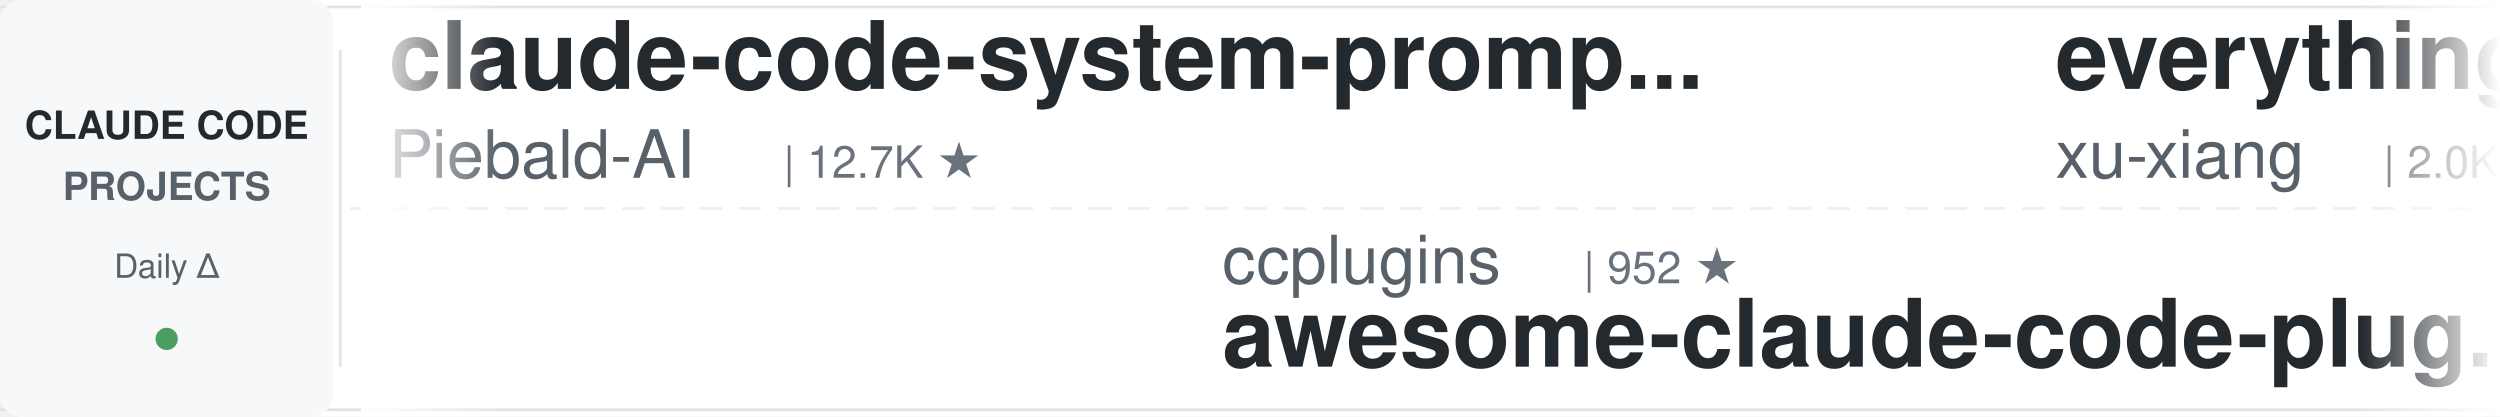
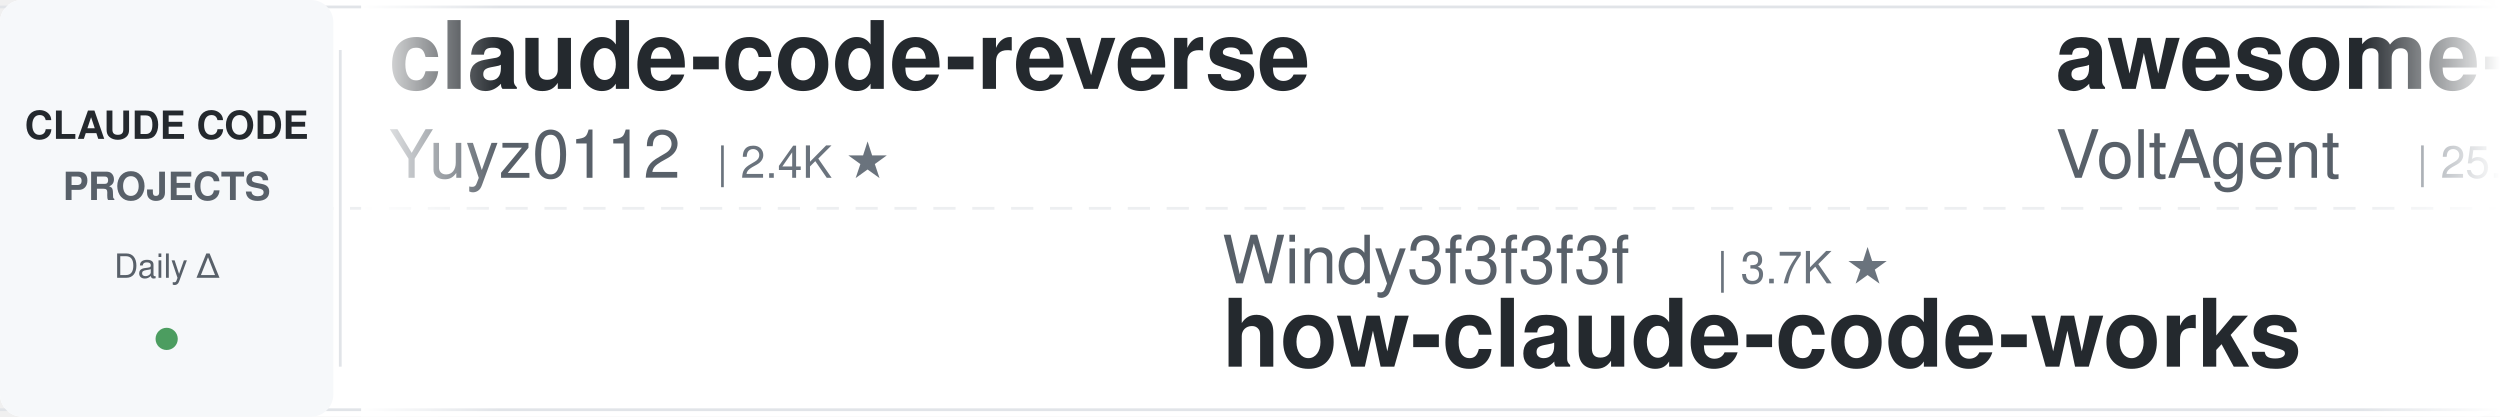
<svg xmlns="http://www.w3.org/2000/svg" width="900" height="150">
  <defs>
    <linearGradient id="leftFade" x1="0%" y1="0%" x2="100%" y2="0%">
      <stop offset="0%" style="stop-color:#ffffff;stop-opacity:1" />
      <stop offset="100%" style="stop-color:#ffffff;stop-opacity:0" />
    </linearGradient>
    <linearGradient id="rightFade" x1="0%" y1="0%" x2="100%" y2="0%">
      <stop offset="0%" style="stop-color:#ffffff;stop-opacity:0" />
      <stop offset="100%" style="stop-color:#ffffff;stop-opacity:1" />
    </linearGradient>
  </defs>
  <rect width="900" height="150" fill="#ffffff" rx="8" />
  <rect x="0" y="2" width="900" height="1" fill="#e1e4e8" />
  <rect x="0" y="147" width="900" height="1" fill="#e1e4e8" />
  <line x1="0" y1="75" x2="900" y2="75" stroke="#e1e4e8" stroke-width="1" stroke-dasharray="8 6" opacity="0.6" />
  <rect x="0" y="0" width="120" height="150" fill="#f6f8fa" rx="8" />
  <text x="60" y="50" font-family="-apple-system, BlinkMacSystemFont, 'Segoe UI', Helvetica, Arial, sans-serif" font-size="14" font-weight="600" fill="#24292e" text-anchor="middle">CLAUDE CODE</text>
  <text x="60" y="72" font-family="-apple-system, BlinkMacSystemFont, 'Segoe UI', Helvetica, Arial, sans-serif" font-size="14" font-weight="600" fill="#586069" text-anchor="middle">PROJECTS</text>
  <text x="60" y="100" font-family="-apple-system, BlinkMacSystemFont, 'Segoe UI', Helvetica, Arial, sans-serif" font-size="12" font-weight="500" fill="#586069" text-anchor="middle">Daily Δ</text>
  <circle cx="60" cy="122" r="4" fill="#22863a" opacity="0.8" />
  <rect x="122" y="18" width="1" height="114" fill="#e1e4e8" />
  <clipPath id="tickerClip">
    <rect x="130" y="0" width="770" height="150" />
  </clipPath>
  <g clip-path="url(#tickerClip)">
    <g id="tickerItems">
      <animateTransform attributeName="transform" attributeType="XML" type="translate" from="0 0" to="-3000 0" dur="54s" repeatCount="indefinite" />
      <g transform="translate(0, 0)">
-         <text x="140" y="32" font-family="-apple-system, BlinkMacSystemFont, 'Segoe UI', Helvetica, Arial, sans-serif" font-size="34" font-weight="600" fill="#24292e">claude-code-system-promp...</text>
-         <text x="140" y="64" font-family="-apple-system, BlinkMacSystemFont, 'Segoe UI', Helvetica, Arial, sans-serif" font-size="24" font-weight="400" fill="#586069">Piebald-AI</text>
-         <text x="282" y="64" font-family="-apple-system, BlinkMacSystemFont, 'Segoe UI', Helvetica, Arial, sans-serif" font-size="16" font-weight="500" fill="#6a737d">| 12.7K ★</text>
+         <text x="140" y="32" font-family="-apple-system, BlinkMacSystemFont, 'Segoe UI', Helvetica, Arial, sans-serif" font-size="34" font-weight="600" fill="#24292e">claude-code-reverse</text>
+         <text x="140" y="64" font-family="-apple-system, BlinkMacSystemFont, 'Segoe UI', Helvetica, Arial, sans-serif" font-size="24" font-weight="400" fill="#586069">Yuyz0112</text>
+         <text x="258" y="64" font-family="-apple-system, BlinkMacSystemFont, 'Segoe UI', Helvetica, Arial, sans-serif" font-size="16" font-weight="500" fill="#6a737d">| 2.4K ★</text>
      </g>
      <g transform="translate(300, 0)">
-         <text x="140" y="102" font-family="-apple-system, BlinkMacSystemFont, 'Segoe UI', Helvetica, Arial, sans-serif" font-size="24" font-weight="400" fill="#586069">ccplugins</text>
-         <text x="270" y="102" font-family="-apple-system, BlinkMacSystemFont, 'Segoe UI', Helvetica, Arial, sans-serif" font-size="16" font-weight="500" fill="#6a737d">| 952 ★</text>
-         <text x="140" y="132" font-family="-apple-system, BlinkMacSystemFont, 'Segoe UI', Helvetica, Arial, sans-serif" font-size="34" font-weight="600" fill="#24292e">awesome-claude-code-plug...</text>
+         <text x="140" y="102" font-family="-apple-system, BlinkMacSystemFont, 'Segoe UI', Helvetica, Arial, sans-serif" font-size="24" font-weight="400" fill="#586069">Windy3f3f3f3f</text>
+         <text x="318" y="102" font-family="-apple-system, BlinkMacSystemFont, 'Segoe UI', Helvetica, Arial, sans-serif" font-size="16" font-weight="500" fill="#6a737d">| 3.7K ★</text>
+         <text x="140" y="132" font-family="-apple-system, BlinkMacSystemFont, 'Segoe UI', Helvetica, Arial, sans-serif" font-size="34" font-weight="600" fill="#24292e">how-claude-code-works</text>
      </g>
      <g transform="translate(600, 0)">
-         <text x="140" y="32" font-family="-apple-system, BlinkMacSystemFont, 'Segoe UI', Helvetica, Arial, sans-serif" font-size="34" font-weight="600" fill="#24292e">everything-claude-code-z...</text>
-         <text x="140" y="64" font-family="-apple-system, BlinkMacSystemFont, 'Segoe UI', Helvetica, Arial, sans-serif" font-size="24" font-weight="400" fill="#586069">xu-xiang</text>
-         <text x="258" y="64" font-family="-apple-system, BlinkMacSystemFont, 'Segoe UI', Helvetica, Arial, sans-serif" font-size="16" font-weight="500" fill="#6a737d">| 2.0K ★</text>
+         <text x="140" y="32" font-family="-apple-system, BlinkMacSystemFont, 'Segoe UI', Helvetica, Arial, sans-serif" font-size="34" font-weight="600" fill="#24292e">awesome-claude-code-suba...</text>
+         <text x="140" y="64" font-family="-apple-system, BlinkMacSystemFont, 'Segoe UI', Helvetica, Arial, sans-serif" font-size="24" font-weight="400" fill="#586069">VoltAgent</text>
+         <text x="270" y="64" font-family="-apple-system, BlinkMacSystemFont, 'Segoe UI', Helvetica, Arial, sans-serif" font-size="16" font-weight="500" fill="#6a737d">| 25.3K ★</text>
      </g>
      <g transform="translate(900, 0)">
-         <text x="140" y="102" font-family="-apple-system, BlinkMacSystemFont, 'Segoe UI', Helvetica, Arial, sans-serif" font-size="24" font-weight="400" fill="#586069">hangsman</text>
-         <text x="258" y="102" font-family="-apple-system, BlinkMacSystemFont, 'Segoe UI', Helvetica, Arial, sans-serif" font-size="16" font-weight="500" fill="#6a737d">| 795 ★</text>
+         <text x="140" y="102" font-family="-apple-system, BlinkMacSystemFont, 'Segoe UI', Helvetica, Arial, sans-serif" font-size="24" font-weight="400" fill="#586069">AprilNEA</text>
+         <text x="258" y="102" font-family="-apple-system, BlinkMacSystemFont, 'Segoe UI', Helvetica, Arial, sans-serif" font-size="16" font-weight="500" fill="#6a737d">| 391 ★</text>
        <text x="140" y="132" font-family="-apple-system, BlinkMacSystemFont, 'Segoe UI', Helvetica, Arial, sans-serif" font-size="34" font-weight="600" fill="#24292e">claude-code-source</text>
      </g>
      <g transform="translate(1200, 0)">
-         <text x="140" y="32" font-family="-apple-system, BlinkMacSystemFont, 'Segoe UI', Helvetica, Arial, sans-serif" font-size="34" font-weight="600" fill="#24292e">claude-code-infrastructu...</text>
-         <text x="140" y="64" font-family="-apple-system, BlinkMacSystemFont, 'Segoe UI', Helvetica, Arial, sans-serif" font-size="24" font-weight="400" fill="#586069">diet103</text>
-         <text x="246" y="64" font-family="-apple-system, BlinkMacSystemFont, 'Segoe UI', Helvetica, Arial, sans-serif" font-size="16" font-weight="500" fill="#6a737d">| 10.0K ★</text>
+         <text x="140" y="32" font-family="-apple-system, BlinkMacSystemFont, 'Segoe UI', Helvetica, Arial, sans-serif" font-size="34" font-weight="600" fill="#24292e">claude-code-source-build</text>
+         <text x="140" y="64" font-family="-apple-system, BlinkMacSystemFont, 'Segoe UI', Helvetica, Arial, sans-serif" font-size="24" font-weight="400" fill="#586069">andrew-kramer-inno</text>
+         <text x="378" y="64" font-family="-apple-system, BlinkMacSystemFont, 'Segoe UI', Helvetica, Arial, sans-serif" font-size="16" font-weight="500" fill="#6a737d">| 595 ★</text>
      </g>
      <g transform="translate(1500, 0)">
-         <text x="140" y="102" font-family="-apple-system, BlinkMacSystemFont, 'Segoe UI', Helvetica, Arial, sans-serif" font-size="24" font-weight="400" fill="#586069">ponponon</text>
-         <text x="258" y="102" font-family="-apple-system, BlinkMacSystemFont, 'Segoe UI', Helvetica, Arial, sans-serif" font-size="16" font-weight="500" fill="#6a737d">| 2.3K ★</text>
-         <text x="140" y="132" font-family="-apple-system, BlinkMacSystemFont, 'Segoe UI', Helvetica, Arial, sans-serif" font-size="34" font-weight="600" fill="#24292e">claude_code_src</text>
+         <text x="140" y="102" font-family="-apple-system, BlinkMacSystemFont, 'Segoe UI', Helvetica, Arial, sans-serif" font-size="24" font-weight="400" fill="#586069">Donchitos</text>
+         <text x="270" y="102" font-family="-apple-system, BlinkMacSystemFont, 'Segoe UI', Helvetica, Arial, sans-serif" font-size="16" font-weight="500" fill="#6a737d">| 25.4K ★</text>
+         <text x="140" y="132" font-family="-apple-system, BlinkMacSystemFont, 'Segoe UI', Helvetica, Arial, sans-serif" font-size="34" font-weight="600" fill="#24292e">Claude-Code-Game-Studios</text>
      </g>
      <g transform="translate(1800, 0)">
-         <text x="140" y="32" font-family="-apple-system, BlinkMacSystemFont, 'Segoe UI', Helvetica, Arial, sans-serif" font-size="34" font-weight="600" fill="#24292e">claude-code-tips</text>
-         <text x="140" y="64" font-family="-apple-system, BlinkMacSystemFont, 'Segoe UI', Helvetica, Arial, sans-serif" font-size="24" font-weight="400" fill="#586069">ykdojo</text>
-         <text x="234" y="64" font-family="-apple-system, BlinkMacSystemFont, 'Segoe UI', Helvetica, Arial, sans-serif" font-size="16" font-weight="500" fill="#6a737d">| 10.1K ★</text>
+         <text x="140" y="32" font-family="-apple-system, BlinkMacSystemFont, 'Segoe UI', Helvetica, Arial, sans-serif" font-size="34" font-weight="600" fill="#24292e">Dive-into-Claude-Code</text>
+         <text x="140" y="64" font-family="-apple-system, BlinkMacSystemFont, 'Segoe UI', Helvetica, Arial, sans-serif" font-size="24" font-weight="400" fill="#586069">VILA-Lab</text>
+         <text x="258" y="64" font-family="-apple-system, BlinkMacSystemFont, 'Segoe UI', Helvetica, Arial, sans-serif" font-size="16" font-weight="500" fill="#6a737d">| 2.1K ★</text>
      </g>
      <g transform="translate(2100, 0)">
-         <text x="140" y="102" font-family="-apple-system, BlinkMacSystemFont, 'Segoe UI', Helvetica, Arial, sans-serif" font-size="24" font-weight="400" fill="#586069">huangserva</text>
-         <text x="282" y="102" font-family="-apple-system, BlinkMacSystemFont, 'Segoe UI', Helvetica, Arial, sans-serif" font-size="16" font-weight="500" fill="#6a737d">| 631 ★</text>
-         <text x="140" y="132" font-family="-apple-system, BlinkMacSystemFont, 'Segoe UI', Helvetica, Arial, sans-serif" font-size="34" font-weight="600" fill="#24292e">claude-code-cli</text>
+         <text x="140" y="102" font-family="-apple-system, BlinkMacSystemFont, 'Segoe UI', Helvetica, Arial, sans-serif" font-size="24" font-weight="400" fill="#586069">ChrisWiles</text>
+         <text x="282" y="102" font-family="-apple-system, BlinkMacSystemFont, 'Segoe UI', Helvetica, Arial, sans-serif" font-size="16" font-weight="500" fill="#6a737d">| 6.1K ★</text>
+         <text x="140" y="132" font-family="-apple-system, BlinkMacSystemFont, 'Segoe UI', Helvetica, Arial, sans-serif" font-size="34" font-weight="600" fill="#24292e">claude-code-showcase</text>
      </g>
      <g transform="translate(2400, 0)">
-         <text x="140" y="32" font-family="-apple-system, BlinkMacSystemFont, 'Segoe UI', Helvetica, Arial, sans-serif" font-size="34" font-weight="600" fill="#24292e">claude-code-local</text>
-         <text x="140" y="64" font-family="-apple-system, BlinkMacSystemFont, 'Segoe UI', Helvetica, Arial, sans-serif" font-size="24" font-weight="400" fill="#586069">nicedreamzapp</text>
-         <text x="318" y="64" font-family="-apple-system, BlinkMacSystemFont, 'Segoe UI', Helvetica, Arial, sans-serif" font-size="16" font-weight="500" fill="#6a737d">| 3.3K ★</text>
+         <text x="140" y="32" font-family="-apple-system, BlinkMacSystemFont, 'Segoe UI', Helvetica, Arial, sans-serif" font-size="34" font-weight="600" fill="#24292e">claude_codex_bridge</text>
+         <text x="140" y="64" font-family="-apple-system, BlinkMacSystemFont, 'Segoe UI', Helvetica, Arial, sans-serif" font-size="24" font-weight="400" fill="#586069">SeemSeam</text>
+         <text x="258" y="64" font-family="-apple-system, BlinkMacSystemFont, 'Segoe UI', Helvetica, Arial, sans-serif" font-size="16" font-weight="500" fill="#6a737d">| 3.5K ★</text>
      </g>
      <g transform="translate(2700, 0)">
-         <text x="140" y="102" font-family="-apple-system, BlinkMacSystemFont, 'Segoe UI', Helvetica, Arial, sans-serif" font-size="24" font-weight="400" fill="#586069">lintsinghua</text>
-         <text x="294" y="102" font-family="-apple-system, BlinkMacSystemFont, 'Segoe UI', Helvetica, Arial, sans-serif" font-size="16" font-weight="500" fill="#6a737d">| 4.3K ★</text>
-         <text x="140" y="132" font-family="-apple-system, BlinkMacSystemFont, 'Segoe UI', Helvetica, Arial, sans-serif" font-size="34" font-weight="600" fill="#24292e">claude-code-book</text>
+         <text x="140" y="102" font-family="-apple-system, BlinkMacSystemFont, 'Segoe UI', Helvetica, Arial, sans-serif" font-size="24" font-weight="400" fill="#586069">anthropics</text>
+         <text x="282" y="102" font-family="-apple-system, BlinkMacSystemFont, 'Segoe UI', Helvetica, Arial, sans-serif" font-size="16" font-weight="500" fill="#6a737d">| 8.9K ★</text>
+         <text x="140" y="132" font-family="-apple-system, BlinkMacSystemFont, 'Segoe UI', Helvetica, Arial, sans-serif" font-size="34" font-weight="600" fill="#24292e">claude-code-action</text>
      </g>
      <g transform="translate(3000, 0)">
-         <text x="140" y="32" font-family="-apple-system, BlinkMacSystemFont, 'Segoe UI', Helvetica, Arial, sans-serif" font-size="34" font-weight="600" fill="#24292e">claude-code-system-promp...</text>
-         <text x="140" y="64" font-family="-apple-system, BlinkMacSystemFont, 'Segoe UI', Helvetica, Arial, sans-serif" font-size="24" font-weight="400" fill="#586069">Piebald-AI</text>
-         <text x="282" y="64" font-family="-apple-system, BlinkMacSystemFont, 'Segoe UI', Helvetica, Arial, sans-serif" font-size="16" font-weight="500" fill="#6a737d">| 12.7K ★</text>
+         <text x="140" y="32" font-family="-apple-system, BlinkMacSystemFont, 'Segoe UI', Helvetica, Arial, sans-serif" font-size="34" font-weight="600" fill="#24292e">claude-code-reverse</text>
+         <text x="140" y="64" font-family="-apple-system, BlinkMacSystemFont, 'Segoe UI', Helvetica, Arial, sans-serif" font-size="24" font-weight="400" fill="#586069">Yuyz0112</text>
+         <text x="258" y="64" font-family="-apple-system, BlinkMacSystemFont, 'Segoe UI', Helvetica, Arial, sans-serif" font-size="16" font-weight="500" fill="#6a737d">| 2.4K ★</text>
      </g>
      <g transform="translate(3300, 0)">
-         <text x="140" y="102" font-family="-apple-system, BlinkMacSystemFont, 'Segoe UI', Helvetica, Arial, sans-serif" font-size="24" font-weight="400" fill="#586069">ccplugins</text>
-         <text x="270" y="102" font-family="-apple-system, BlinkMacSystemFont, 'Segoe UI', Helvetica, Arial, sans-serif" font-size="16" font-weight="500" fill="#6a737d">| 952 ★</text>
-         <text x="140" y="132" font-family="-apple-system, BlinkMacSystemFont, 'Segoe UI', Helvetica, Arial, sans-serif" font-size="34" font-weight="600" fill="#24292e">awesome-claude-code-plug...</text>
+         <text x="140" y="102" font-family="-apple-system, BlinkMacSystemFont, 'Segoe UI', Helvetica, Arial, sans-serif" font-size="24" font-weight="400" fill="#586069">Windy3f3f3f3f</text>
+         <text x="318" y="102" font-family="-apple-system, BlinkMacSystemFont, 'Segoe UI', Helvetica, Arial, sans-serif" font-size="16" font-weight="500" fill="#6a737d">| 3.7K ★</text>
+         <text x="140" y="132" font-family="-apple-system, BlinkMacSystemFont, 'Segoe UI', Helvetica, Arial, sans-serif" font-size="34" font-weight="600" fill="#24292e">how-claude-code-works</text>
      </g>
      <g transform="translate(3600, 0)">
-         <text x="140" y="32" font-family="-apple-system, BlinkMacSystemFont, 'Segoe UI', Helvetica, Arial, sans-serif" font-size="34" font-weight="600" fill="#24292e">everything-claude-code-z...</text>
-         <text x="140" y="64" font-family="-apple-system, BlinkMacSystemFont, 'Segoe UI', Helvetica, Arial, sans-serif" font-size="24" font-weight="400" fill="#586069">xu-xiang</text>
-         <text x="258" y="64" font-family="-apple-system, BlinkMacSystemFont, 'Segoe UI', Helvetica, Arial, sans-serif" font-size="16" font-weight="500" fill="#6a737d">| 2.0K ★</text>
+         <text x="140" y="32" font-family="-apple-system, BlinkMacSystemFont, 'Segoe UI', Helvetica, Arial, sans-serif" font-size="34" font-weight="600" fill="#24292e">awesome-claude-code-suba...</text>
+         <text x="140" y="64" font-family="-apple-system, BlinkMacSystemFont, 'Segoe UI', Helvetica, Arial, sans-serif" font-size="24" font-weight="400" fill="#586069">VoltAgent</text>
+         <text x="270" y="64" font-family="-apple-system, BlinkMacSystemFont, 'Segoe UI', Helvetica, Arial, sans-serif" font-size="16" font-weight="500" fill="#6a737d">| 25.3K ★</text>
      </g>
      <g transform="translate(3900, 0)">
-         <text x="140" y="102" font-family="-apple-system, BlinkMacSystemFont, 'Segoe UI', Helvetica, Arial, sans-serif" font-size="24" font-weight="400" fill="#586069">hangsman</text>
-         <text x="258" y="102" font-family="-apple-system, BlinkMacSystemFont, 'Segoe UI', Helvetica, Arial, sans-serif" font-size="16" font-weight="500" fill="#6a737d">| 795 ★</text>
+         <text x="140" y="102" font-family="-apple-system, BlinkMacSystemFont, 'Segoe UI', Helvetica, Arial, sans-serif" font-size="24" font-weight="400" fill="#586069">AprilNEA</text>
+         <text x="258" y="102" font-family="-apple-system, BlinkMacSystemFont, 'Segoe UI', Helvetica, Arial, sans-serif" font-size="16" font-weight="500" fill="#6a737d">| 391 ★</text>
        <text x="140" y="132" font-family="-apple-system, BlinkMacSystemFont, 'Segoe UI', Helvetica, Arial, sans-serif" font-size="34" font-weight="600" fill="#24292e">claude-code-source</text>
      </g>
    </g>
  </g>
  <rect x="130" y="0" width="50" height="150" fill="url(#leftFade)" />
  <rect x="850" y="0" width="50" height="150" fill="url(#rightFade)" />
</svg>
